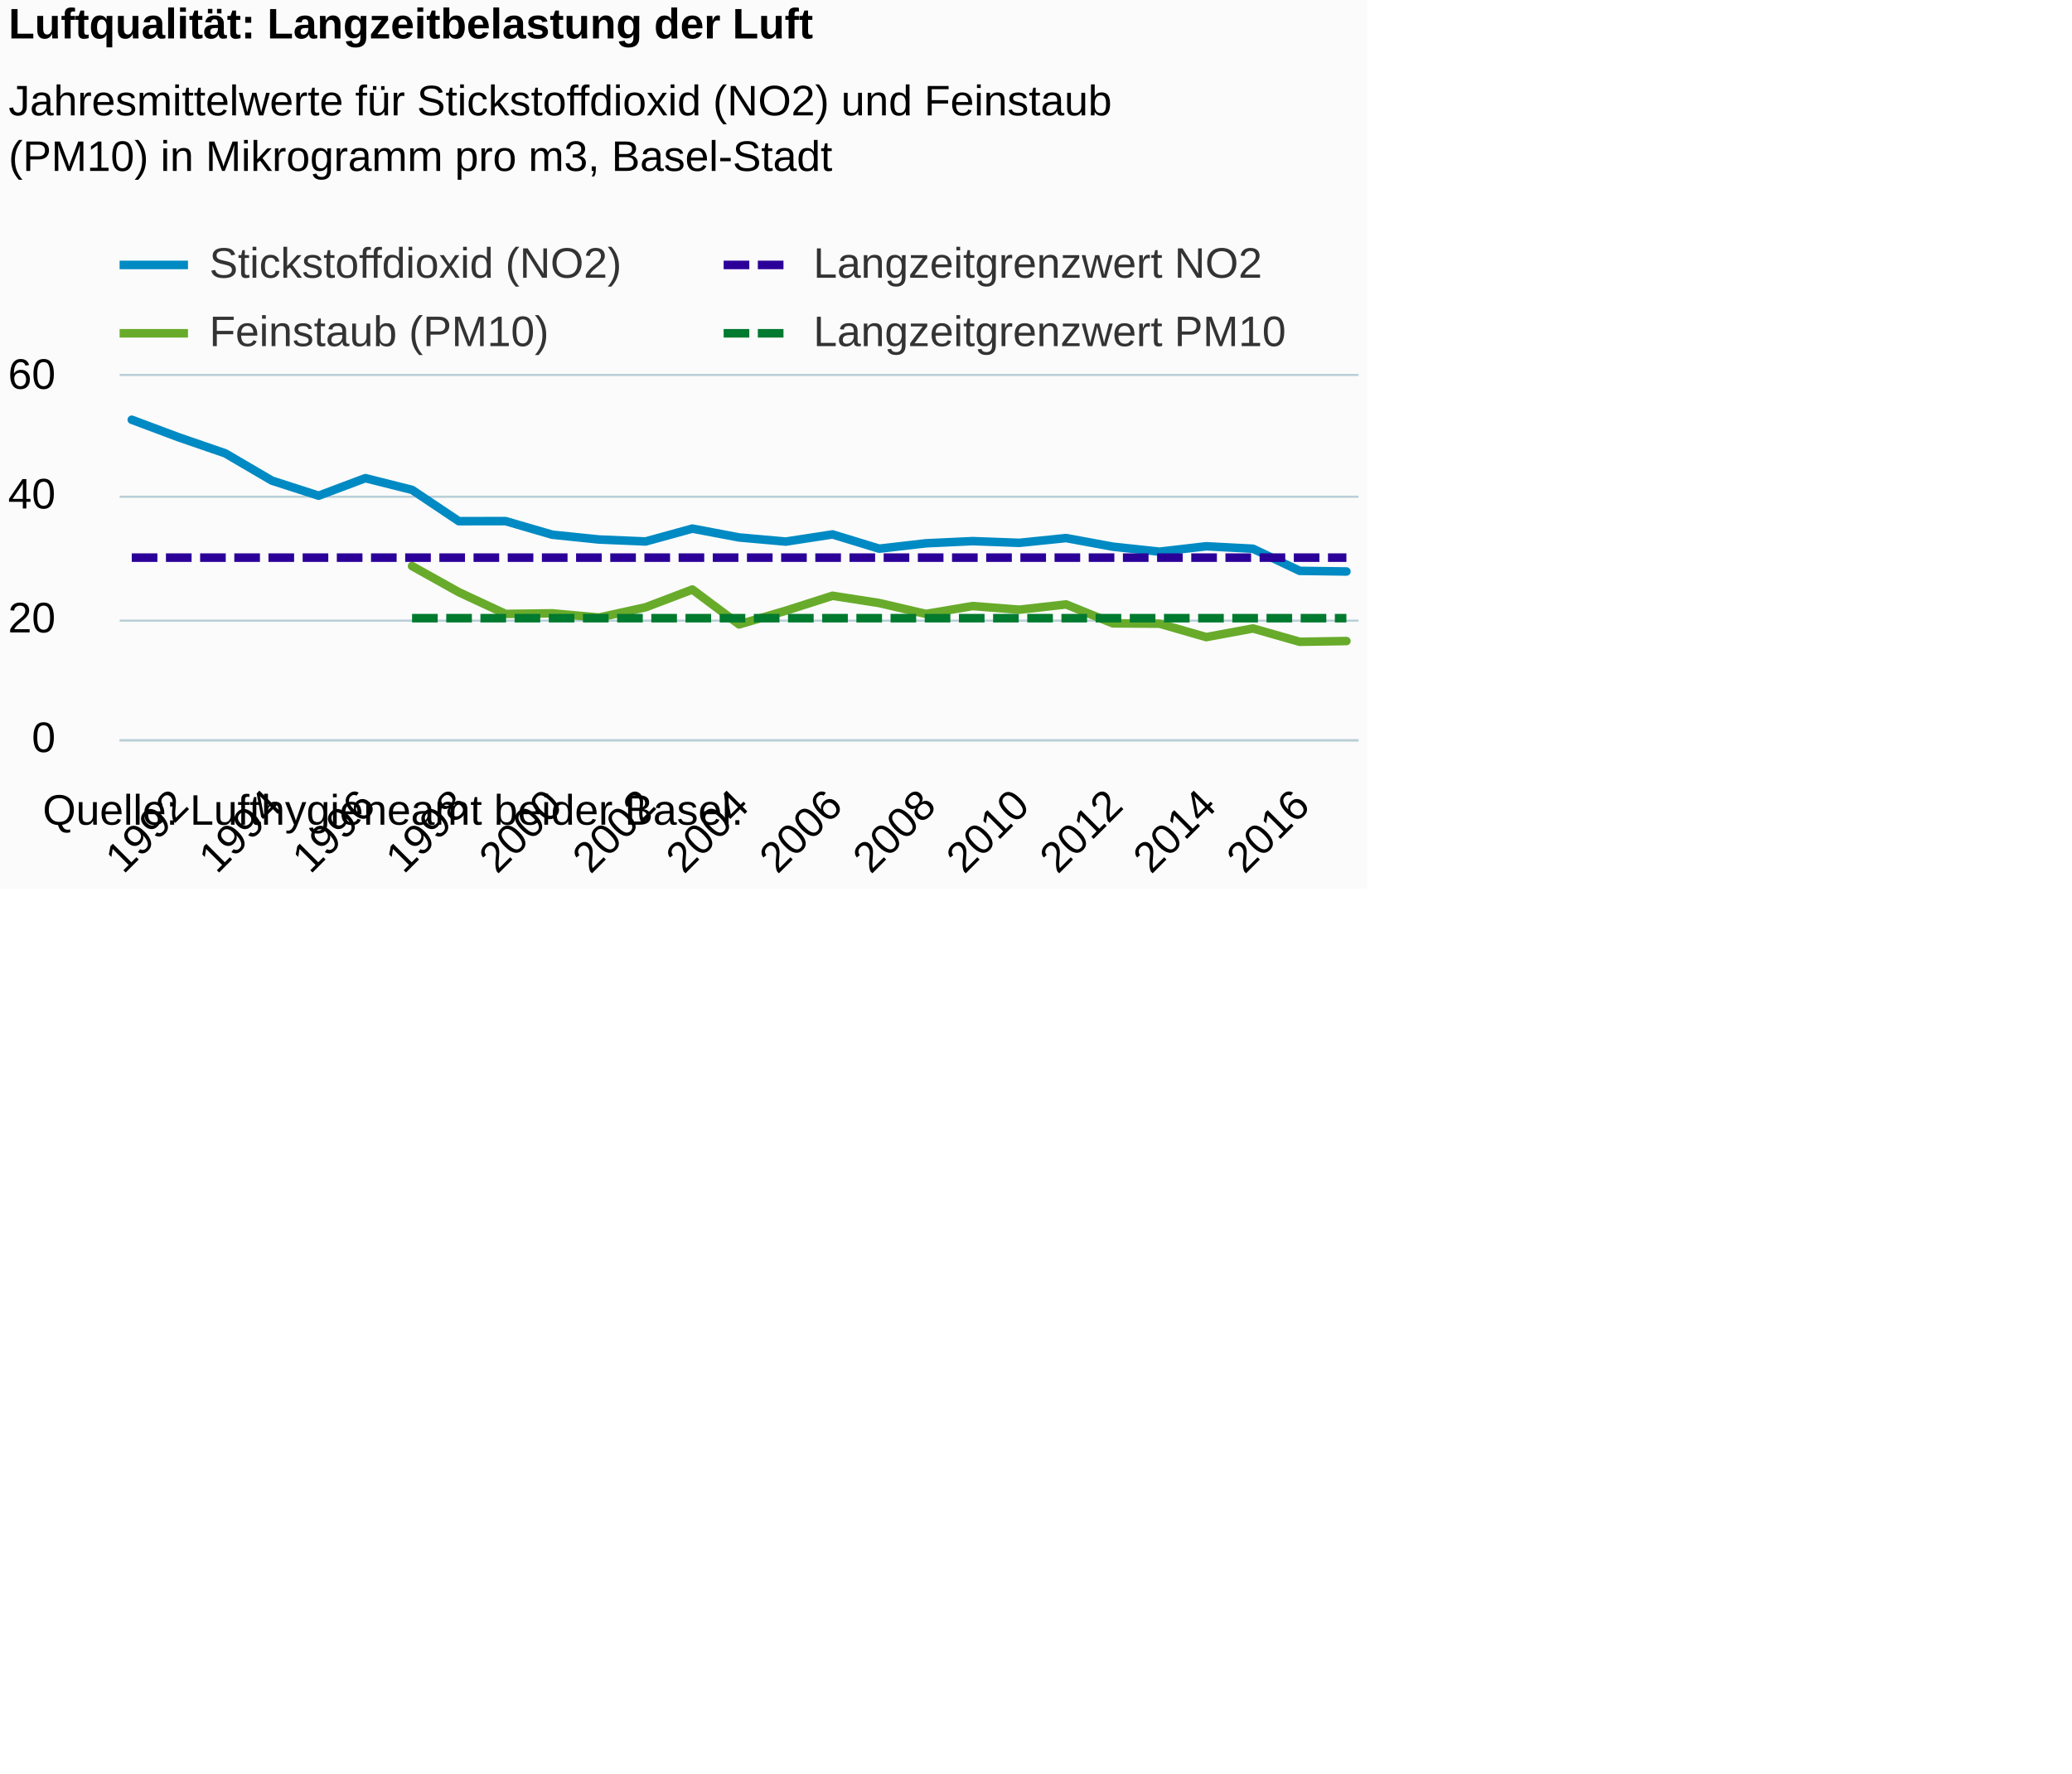
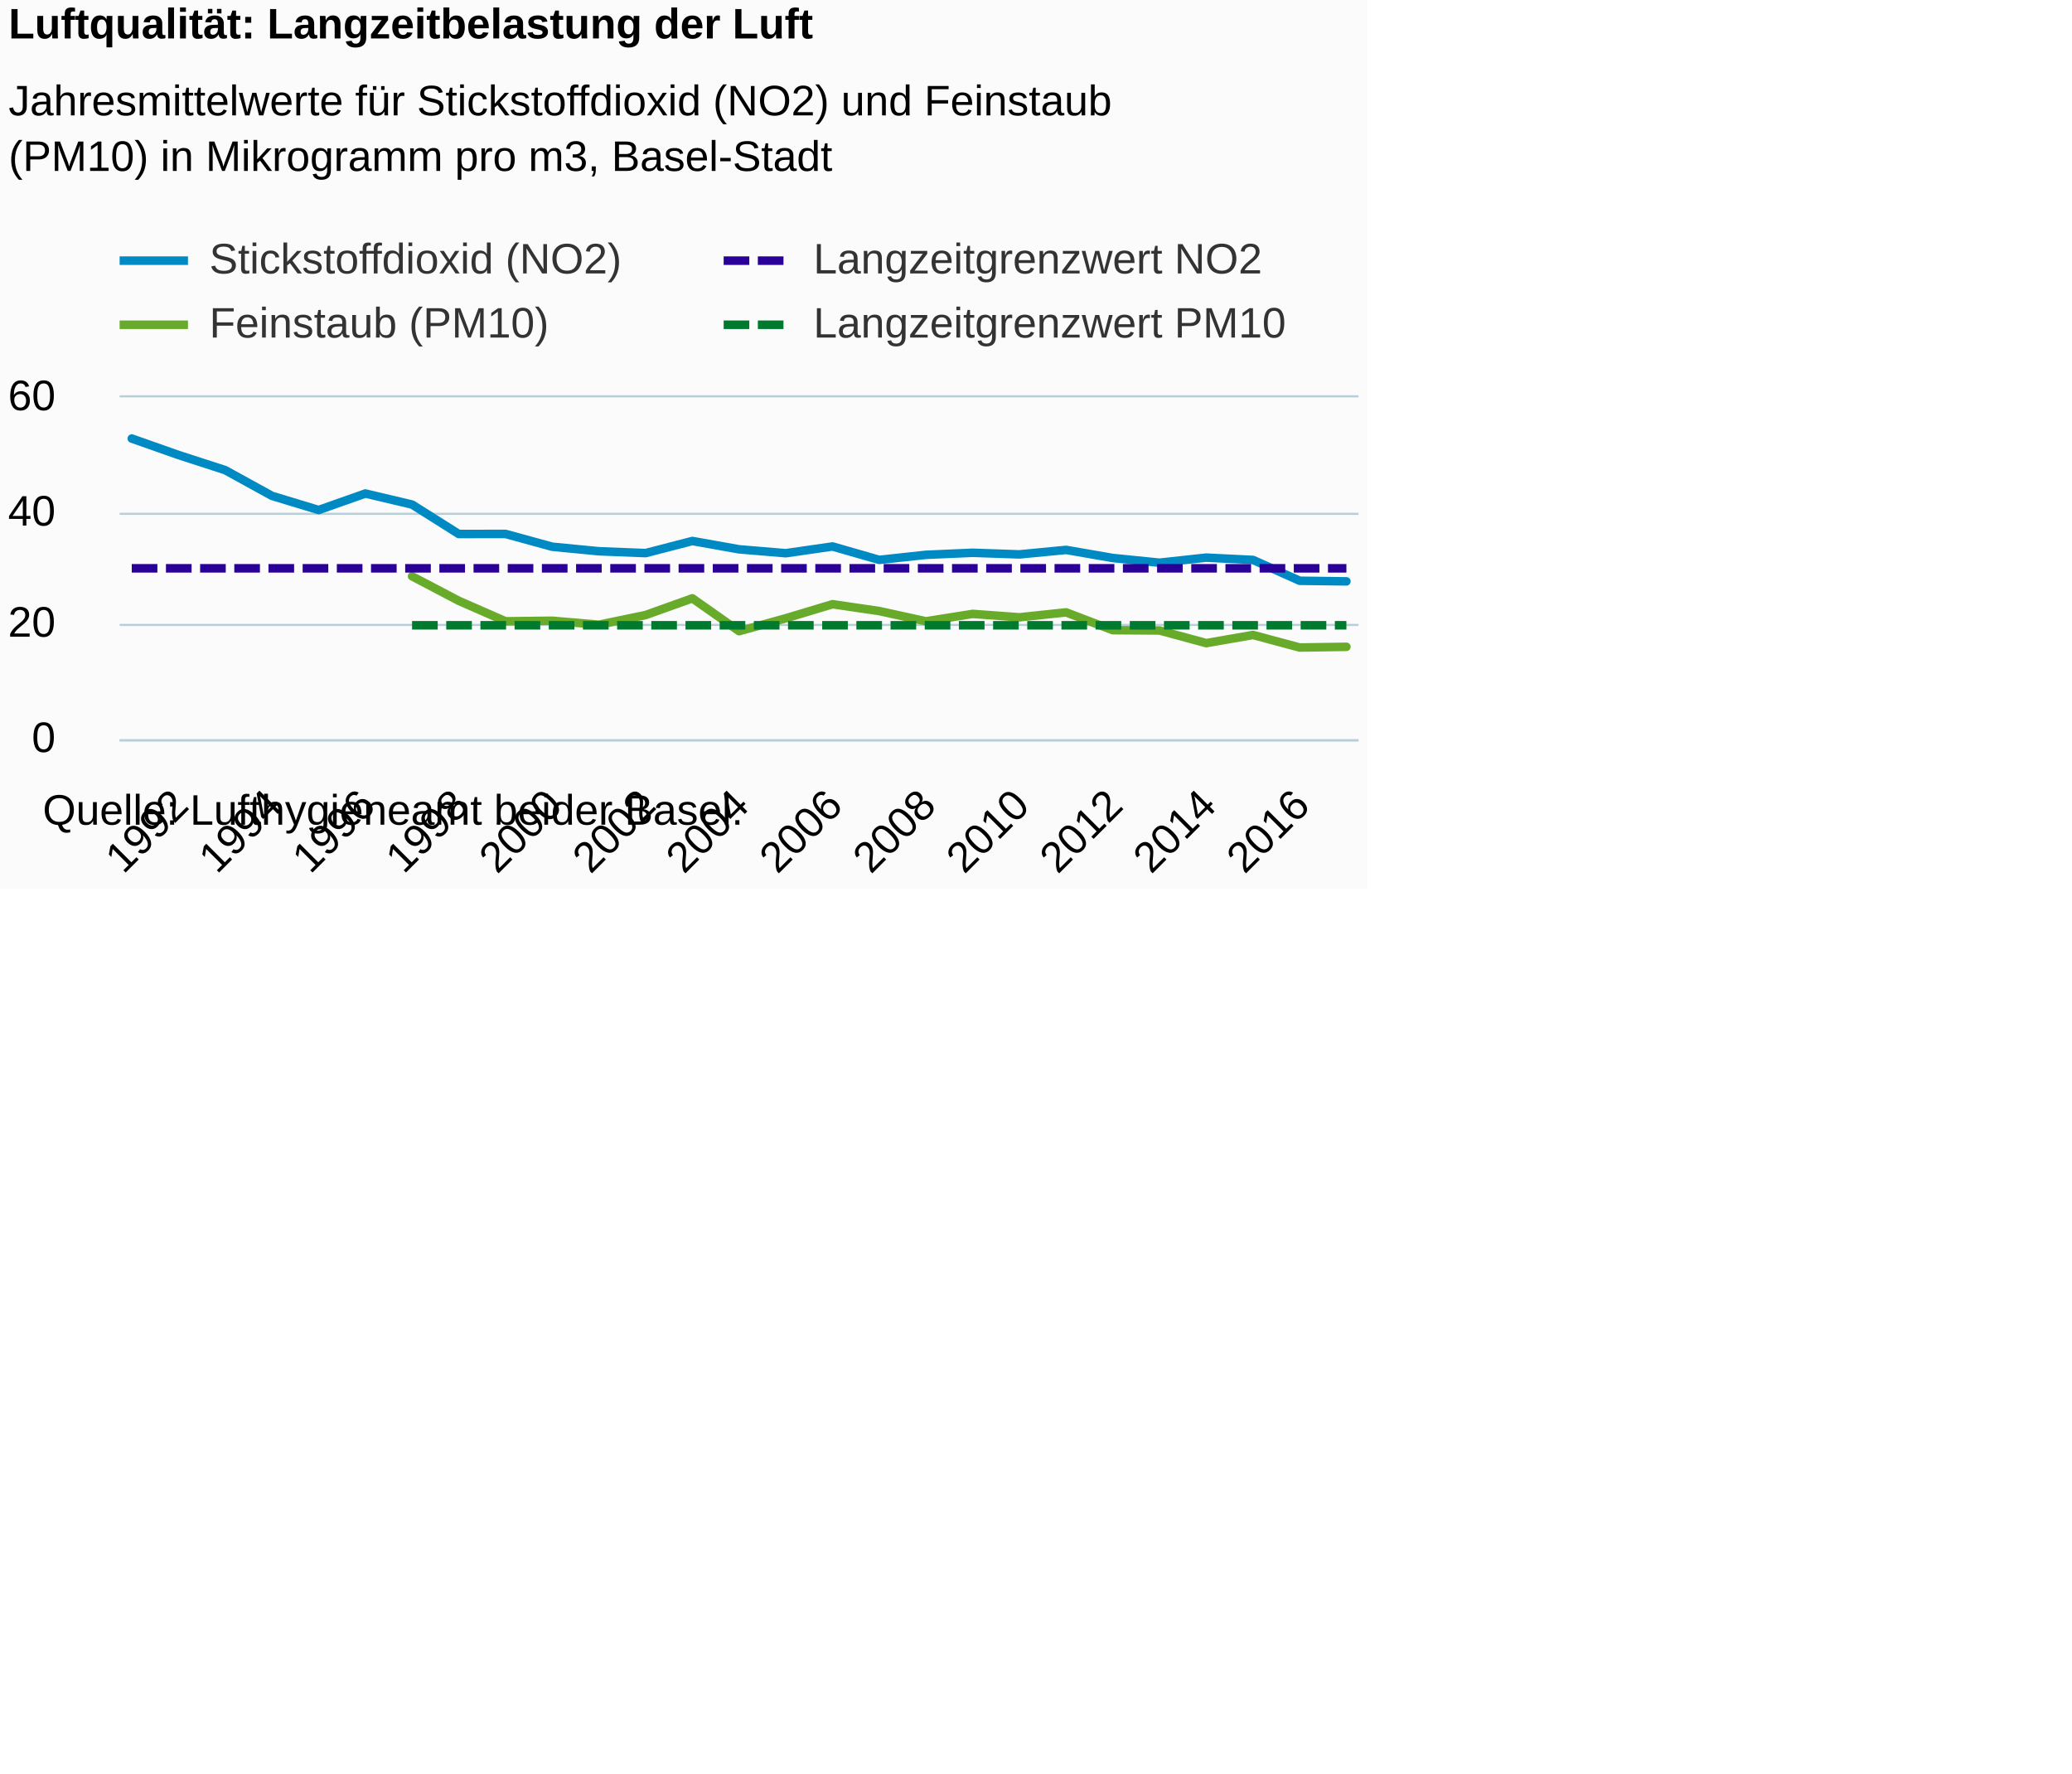
<svg xmlns="http://www.w3.org/2000/svg" version="1.1" class="highcharts-root" style="font-family:Arial;font-size:12px;" viewBox="0 0 485 415">
  <defs>
-     <clipPath id="highcharts-u1sk0os-6">
-       <rect x="0" y="0" width="290" height="85" fill="none" />
+     <clipPath id="highcharts-z61di0l-6">
+       <rect x="0" y="0" width="290" height="80" fill="none" />
    </clipPath>
-     <clipPath id="highcharts-u1sk0os-7">
-       <rect x="0" y="0" width="290" height="85" fill="none" />
+     <clipPath id="highcharts-z61di0l-7">
+       <rect x="0" y="0" width="290" height="80" fill="none" />
    </clipPath>
  </defs>
  <rect fill="#fbfbfb" class="highcharts-background" x="0" y="0" width="320" height="208" rx="0" ry="0" />
-   <rect fill="none" class="highcharts-plot-background" x="28" y="88" width="290" height="85" />
+   <rect fill="none" class="highcharts-plot-background" x="28" y="93" width="290" height="80" />
  <g class="highcharts-pane-group" data-z-index="0" />
  <g class="highcharts-grid highcharts-xaxis-grid " data-z-index="1">
-     <path fill="none" data-z-index="1" class="highcharts-grid-line" d="M 41.5 88 L 41.5 173" opacity="1" />
-     <path fill="none" data-z-index="1" class="highcharts-grid-line" d="M 63.5 88 L 63.5 173" opacity="1" />
-     <path fill="none" data-z-index="1" class="highcharts-grid-line" d="M 85.5 88 L 85.5 173" opacity="1" />
-     <path fill="none" data-z-index="1" class="highcharts-grid-line" d="M 106.5 88 L 106.5 173" opacity="1" />
-     <path fill="none" data-z-index="1" class="highcharts-grid-line" d="M 128.5 88 L 128.5 173" opacity="1" />
-     <path fill="none" data-z-index="1" class="highcharts-grid-line" d="M 150.5 88 L 150.5 173" opacity="1" />
-     <path fill="none" data-z-index="1" class="highcharts-grid-line" d="M 172.5 88 L 172.5 173" opacity="1" />
-     <path fill="none" data-z-index="1" class="highcharts-grid-line" d="M 194.5 88 L 194.5 173" opacity="1" />
-     <path fill="none" data-z-index="1" class="highcharts-grid-line" d="M 216.5 88 L 216.5 173" opacity="1" />
-     <path fill="none" data-z-index="1" class="highcharts-grid-line" d="M 238.5 88 L 238.5 173" opacity="1" />
-     <path fill="none" data-z-index="1" class="highcharts-grid-line" d="M 259.5 88 L 259.5 173" opacity="1" />
-     <path fill="none" data-z-index="1" class="highcharts-grid-line" d="M 281.5 88 L 281.5 173" opacity="1" />
-     <path fill="none" data-z-index="1" class="highcharts-grid-line" d="M 303.5 88 L 303.5 173" opacity="1" />
+     <path fill="none" data-z-index="1" class="highcharts-grid-line" d="M 41.5 93 L 41.5 173" opacity="1" />
+     <path fill="none" data-z-index="1" class="highcharts-grid-line" d="M 63.5 93 L 63.5 173" opacity="1" />
+     <path fill="none" data-z-index="1" class="highcharts-grid-line" d="M 85.5 93 L 85.5 173" opacity="1" />
+     <path fill="none" data-z-index="1" class="highcharts-grid-line" d="M 106.5 93 L 106.5 173" opacity="1" />
+     <path fill="none" data-z-index="1" class="highcharts-grid-line" d="M 128.5 93 L 128.5 173" opacity="1" />
+     <path fill="none" data-z-index="1" class="highcharts-grid-line" d="M 150.5 93 L 150.5 173" opacity="1" />
+     <path fill="none" data-z-index="1" class="highcharts-grid-line" d="M 172.5 93 L 172.5 173" opacity="1" />
+     <path fill="none" data-z-index="1" class="highcharts-grid-line" d="M 194.5 93 L 194.5 173" opacity="1" />
+     <path fill="none" data-z-index="1" class="highcharts-grid-line" d="M 216.5 93 L 216.5 173" opacity="1" />
+     <path fill="none" data-z-index="1" class="highcharts-grid-line" d="M 238.5 93 L 238.5 173" opacity="1" />
+     <path fill="none" data-z-index="1" class="highcharts-grid-line" d="M 259.5 93 L 259.5 173" opacity="1" />
+     <path fill="none" data-z-index="1" class="highcharts-grid-line" d="M 281.5 93 L 281.5 173" opacity="1" />
+     <path fill="none" data-z-index="1" class="highcharts-grid-line" d="M 303.5 93 L 303.5 173" opacity="1" />
  </g>
  <g class="highcharts-grid highcharts-yaxis-grid " data-z-index="1">
    <path fill="none" stroke="#B9CFD7" stroke-width="0.5" data-z-index="1" class="highcharts-grid-line" d="M 28 173.25 L 318 173.25" opacity="1" />
-     <path fill="none" stroke="#B9CFD7" stroke-width="0.5" data-z-index="1" class="highcharts-grid-line" d="M 28 145.25 L 318 145.25" opacity="1" />
-     <path fill="none" stroke="#B9CFD7" stroke-width="0.5" data-z-index="1" class="highcharts-grid-line" d="M 28 116.25 L 318 116.25" opacity="1" />
-     <path fill="none" stroke="#B9CFD7" stroke-width="0.5" data-z-index="1" class="highcharts-grid-line" d="M 28 87.75 L 318 87.75" opacity="1" />
+     <path fill="none" stroke="#B9CFD7" stroke-width="0.5" data-z-index="1" class="highcharts-grid-line" d="M 28 146.25 L 318 146.25" opacity="1" />
+     <path fill="none" stroke="#B9CFD7" stroke-width="0.5" data-z-index="1" class="highcharts-grid-line" d="M 28 120.25 L 318 120.25" opacity="1" />
+     <path fill="none" stroke="#B9CFD7" stroke-width="0.5" data-z-index="1" class="highcharts-grid-line" d="M 28 92.75 L 318 92.75" opacity="1" />
  </g>
-   <rect fill="none" class="highcharts-plot-border" data-z-index="1" x="28" y="88" width="290" height="85" />
+   <rect fill="none" class="highcharts-plot-border" data-z-index="1" x="28" y="93" width="290" height="80" />
  <g class="highcharts-axis highcharts-xaxis " data-z-index="2">
    <path fill="none" class="highcharts-axis-line" stroke="#B9CFD7" stroke-width="0.5" data-z-index="7" d="M 28 173.25 L 318 173.25" />
  </g>
  <g class="highcharts-axis highcharts-yaxis " data-z-index="2">
-     <path fill="none" class="highcharts-axis-line" data-z-index="7" d="M 28 88 L 28 173" />
+     <path fill="none" class="highcharts-axis-line" data-z-index="7" d="M 28 93 L 28 173" />
  </g>
  <g class="highcharts-series-group" data-z-index="3">
-     <g data-z-index="0.1" class="highcharts-series highcharts-series-0 highcharts-line-series " transform="translate(28,88) scale(1 1)" clip-path="url(#highcharts-u1sk0os-7)">
-       <path fill="none" d="M 2.843 10.233 L 13.778 14.325 L 24.713 18.088 L 35.649 24.48 L 46.584 28.006 L 57.519 23.902 L 68.454 26.643 L 79.389 33.969 L 90.324 33.95 L 101.259 37.132 L 112.195 38.258 L 123.13 38.715 L 134.065 35.706 L 145 37.776 L 155.935 38.745 L 166.87 37.067 L 177.805 40.405 L 188.741 39.144 L 199.676 38.636 L 210.611 39.038 L 221.546 37.921 L 232.481 39.935 L 243.416 41.105 L 254.351 39.842 L 265.287 40.415 L 276.222 45.593 L 287.157 45.744" class="highcharts-graph" data-z-index="1" stroke="#008AC3" stroke-width="2" stroke-linejoin="round" stroke-linecap="round" />
+     <g data-z-index="0.1" class="highcharts-series highcharts-series-0 highcharts-line-series " transform="translate(28,93) scale(1 1)" clip-path="url(#highcharts-z61di0l-7)">
+       <path fill="none" d="M 2.843 9.631 L 13.778 13.482 L 24.713 17.024 L 35.649 23.04 L 46.584 26.358 L 57.519 22.496 L 68.454 25.076 L 79.389 31.97 L 90.324 31.952 L 101.259 34.948 L 112.195 36.008 L 123.13 36.438 L 134.065 33.605 L 145 35.554 L 155.935 36.466 L 166.87 34.886 L 177.805 38.028 L 188.741 36.841 L 199.676 36.363 L 210.611 36.741 L 221.546 35.691 L 232.481 37.586 L 243.416 38.687 L 254.351 37.498 L 265.287 38.038 L 276.222 42.911 L 287.157 43.053" class="highcharts-graph" data-z-index="1" stroke="#008AC3" stroke-width="2" stroke-linejoin="round" stroke-linecap="round" />
    </g>
-     <g data-z-index="0.1" class="highcharts-markers highcharts-series-0 highcharts-line-series " transform="translate(28,88) scale(1 1)" clip-path="none" />
-     <g data-z-index="0.1" class="highcharts-series highcharts-series-1 highcharts-line-series " transform="translate(28,88) scale(1 1)" clip-path="url(#highcharts-u1sk0os-7)">
-       <path fill="none" d="M 68.454 44.483 L 79.389 50.582 L 90.324 55.67 L 101.259 55.533 L 112.195 56.525 L 123.13 54.117 L 134.065 49.962 L 145 58.131 L 155.935 54.923 L 166.87 51.425 L 177.805 53.125 L 188.741 55.675 L 199.676 53.833 L 210.611 54.683 L 221.546 53.451 L 232.481 57.881 L 243.416 57.958 L 254.351 61.1 L 265.287 59.075 L 276.222 62.192 L 287.157 62.022" class="highcharts-graph" data-z-index="1" stroke="#68AB2B" stroke-width="2" stroke-linejoin="round" stroke-linecap="round" />
+     <g data-z-index="0.1" class="highcharts-markers highcharts-series-0 highcharts-line-series " transform="translate(28,93) scale(1 1)" clip-path="none" />
+     <g data-z-index="0.1" class="highcharts-series highcharts-series-1 highcharts-line-series " transform="translate(28,93) scale(1 1)" clip-path="url(#highcharts-z61di0l-7)">
+       <path fill="none" d="M 68.454 41.867 L 79.389 47.607 L 90.324 52.395 L 101.259 52.267 L 112.195 53.2 L 123.13 50.933 L 134.065 47.023 L 145 54.712 L 155.935 51.692 L 166.87 48.4 L 177.805 50 L 188.741 52.4 L 199.676 50.667 L 210.611 51.467 L 221.546 50.307 L 232.481 54.476 L 243.416 54.549 L 254.351 57.506 L 265.287 55.6 L 276.222 58.533 L 287.157 58.373" class="highcharts-graph" data-z-index="1" stroke="#68AB2B" stroke-width="2" stroke-linejoin="round" stroke-linecap="round" />
    </g>
-     <g data-z-index="0.1" class="highcharts-markers highcharts-series-1 highcharts-line-series " transform="translate(28,88) scale(1 1)" clip-path="none" />
-     <g data-z-index="0.1" class="highcharts-series highcharts-series-2 highcharts-line-series " transform="translate(28,88) scale(1 1)" clip-path="url(#highcharts-u1sk0os-7)">
-       <path fill="none" d="M 2.843 42.5 L 13.778 42.5 L 24.713 42.5 L 35.649 42.5 L 46.584 42.5 L 57.519 42.5 L 68.454 42.5 L 79.389 42.5 L 90.324 42.5 L 101.259 42.5 L 112.195 42.5 L 123.13 42.5 L 134.065 42.5 L 145 42.5 L 155.935 42.5 L 166.87 42.5 L 177.805 42.5 L 188.741 42.5 L 199.676 42.5 L 210.611 42.5 L 221.546 42.5 L 232.481 42.5 L 243.416 42.5 L 254.351 42.5 L 265.287 42.5 L 276.222 42.5 L 287.157 42.5" class="highcharts-graph" data-z-index="1" stroke="#2B0099" stroke-width="2" stroke-dasharray="6,2" />
+     <g data-z-index="0.1" class="highcharts-markers highcharts-series-1 highcharts-line-series " transform="translate(28,93) scale(1 1)" clip-path="none" />
+     <g data-z-index="0.1" class="highcharts-series highcharts-series-2 highcharts-line-series " transform="translate(28,93) scale(1 1)" clip-path="url(#highcharts-z61di0l-7)">
+       <path fill="none" d="M 2.843 40 L 13.778 40 L 24.713 40 L 35.649 40 L 46.584 40 L 57.519 40 L 68.454 40 L 79.389 40 L 90.324 40 L 101.259 40 L 112.195 40 L 123.13 40 L 134.065 40 L 145 40 L 155.935 40 L 166.87 40 L 177.805 40 L 188.741 40 L 199.676 40 L 210.611 40 L 221.546 40 L 232.481 40 L 243.416 40 L 254.351 40 L 265.287 40 L 276.222 40 L 287.157 40" class="highcharts-graph" data-z-index="1" stroke="#2B0099" stroke-width="2" stroke-dasharray="6,2" />
    </g>
-     <g data-z-index="0.1" class="highcharts-markers highcharts-series-2 highcharts-line-series " transform="translate(28,88) scale(1 1)" clip-path="none" />
-     <g data-z-index="0.1" class="highcharts-series highcharts-series-3 highcharts-line-series " transform="translate(28,88) scale(1 1)" clip-path="url(#highcharts-u1sk0os-7)">
-       <path fill="none" d="M 68.454 56.667 L 79.389 56.667 L 90.324 56.667 L 101.259 56.667 L 112.195 56.667 L 123.13 56.667 L 134.065 56.667 L 145 56.667 L 155.935 56.667 L 166.87 56.667 L 177.805 56.667 L 188.741 56.667 L 199.676 56.667 L 210.611 56.667 L 221.546 56.667 L 232.481 56.667 L 243.416 56.667 L 254.351 56.667 L 265.287 56.667 L 276.222 56.667 L 287.157 56.667" class="highcharts-graph" data-z-index="1" stroke="#007A2F" stroke-width="2" stroke-dasharray="6,2" />
+     <g data-z-index="0.1" class="highcharts-markers highcharts-series-2 highcharts-line-series " transform="translate(28,93) scale(1 1)" clip-path="none" />
+     <g data-z-index="0.1" class="highcharts-series highcharts-series-3 highcharts-line-series " transform="translate(28,93) scale(1 1)" clip-path="url(#highcharts-z61di0l-7)">
+       <path fill="none" d="M 68.454 53.333 L 79.389 53.333 L 90.324 53.333 L 101.259 53.333 L 112.195 53.333 L 123.13 53.333 L 134.065 53.333 L 145 53.333 L 155.935 53.333 L 166.87 53.333 L 177.805 53.333 L 188.741 53.333 L 199.676 53.333 L 210.611 53.333 L 221.546 53.333 L 232.481 53.333 L 243.416 53.333 L 254.351 53.333 L 265.287 53.333 L 276.222 53.333 L 287.157 53.333" class="highcharts-graph" data-z-index="1" stroke="#007A2F" stroke-width="2" stroke-dasharray="6,2" />
    </g>
-     <g data-z-index="0.1" class="highcharts-markers highcharts-series-3 highcharts-line-series " transform="translate(28,88) scale(1 1)" clip-path="none" />
+     <g data-z-index="0.1" class="highcharts-markers highcharts-series-3 highcharts-line-series " transform="translate(28,93) scale(1 1)" clip-path="none" />
  </g>
  <text x="2" text-anchor="start" class="highcharts-title" data-z-index="4" style="color:#000000;font-size:10px;font-weight:bold;fill:#000000;" y="9">
    <tspan>Luftqualität: Langzeitbelastung der Luft</tspan>
  </text>
  <text x="2" text-anchor="start" class="highcharts-subtitle" data-z-index="4" style="color:#000000;font-size:10px;font-weight:normal;font-family:Arial;fill:#000000;" y="27">
    <tspan>Jahresmittelwerte für Stickstoffdioxid (NO2) und Feinstaub</tspan>
    <tspan dy="13" x="2">(PM10) in Mikrogramm pro m3, Basel-Stadt</tspan>
  </text>
-   <g class="highcharts-legend" data-z-index="7" transform="translate(27,56)">
-     <rect fill="none" class="highcharts-legend-box" rx="0" ry="0" x="0" y="0" width="274" height="29" visibility="visible" />
+   <g class="highcharts-legend" data-z-index="7" transform="translate(28,56)">
+     <rect fill="none" class="highcharts-legend-box" rx="0" ry="0" x="0" y="0" width="272" height="25" visibility="visible" />
    <g data-z-index="1">
      <g>
-         <g class="highcharts-legend-item highcharts-line-series highcharts-color-undefined highcharts-series-0" data-z-index="1" transform="translate(1,-4)">
+         <g class="highcharts-legend-item highcharts-line-series highcharts-color-undefined highcharts-series-0" data-z-index="1" transform="translate(0,-5)">
          <path fill="none" d="M 0 10 L 16 10" class="highcharts-graph" stroke="#008AC3" stroke-width="2" />
          <text x="21" style="color:#333333;font-size:10px;font-weight:normal;cursor:pointer;fill:#333333;" text-anchor="start" data-z-index="2" y="13">
            <tspan>Stickstoffdioxid (NO2)</tspan>
          </text>
        </g>
-         <g class="highcharts-legend-item highcharts-line-series highcharts-color-undefined highcharts-series-2" data-z-index="1" transform="translate(142.3906,-4)">
+         <g class="highcharts-legend-item highcharts-line-series highcharts-color-undefined highcharts-series-2" data-z-index="1" transform="translate(141.3906,-5)">
          <path fill="none" d="M 0 10 L 16 10" class="highcharts-graph" stroke-dasharray="6,2" stroke="#2B0099" stroke-width="2" />
          <text x="21" y="13" style="color:#333333;font-size:10px;font-weight:normal;cursor:pointer;fill:#333333;" text-anchor="start" data-z-index="2">
            <tspan>Langzeitgrenzwert NO2</tspan>
          </text>
        </g>
-         <g class="highcharts-legend-item highcharts-line-series highcharts-color-undefined highcharts-series-1" data-z-index="1" transform="translate(1,12)">
+         <g class="highcharts-legend-item highcharts-line-series highcharts-color-undefined highcharts-series-1" data-z-index="1" transform="translate(0,10)">
          <path fill="none" d="M 0 10 L 16 10" class="highcharts-graph" stroke="#68AB2B" stroke-width="2" />
          <text x="21" y="13" style="color:#333333;font-size:10px;font-weight:normal;cursor:pointer;fill:#333333;" text-anchor="start" data-z-index="2">
            <tspan>Feinstaub (PM10)</tspan>
          </text>
        </g>
-         <g class="highcharts-legend-item highcharts-line-series highcharts-color-undefined highcharts-series-3" data-z-index="1" transform="translate(142.3906,12)">
+         <g class="highcharts-legend-item highcharts-line-series highcharts-color-undefined highcharts-series-3" data-z-index="1" transform="translate(141.3906,10)">
          <path fill="none" d="M 0 10 L 16 10" class="highcharts-graph" stroke-dasharray="6,2" stroke="#007A2F" stroke-width="2" />
          <text x="21" y="13" style="color:#333333;font-size:10px;font-weight:normal;cursor:pointer;fill:#333333;" text-anchor="start" data-z-index="2">
            <tspan>Langzeitgrenzwert PM10</tspan>
          </text>
        </g>
      </g>
    </g>
  </g>
  <g class="highcharts-axis-labels highcharts-xaxis-labels " data-z-index="7">
    <text x="44.607" style="color:#000000;cursor:default;font-size:10;fill:#000000;" text-anchor="end" transform="translate(0,0) rotate(-45 44.60671 189)" y="189" opacity="1">1992</text>
    <text x="66.477" style="color:#000000;cursor:default;font-size:10;fill:#000000;" text-anchor="end" transform="translate(0,0) rotate(-45 66.47699 189)" y="189" opacity="1">1994</text>
    <text x="88.347" style="color:#000000;cursor:default;font-size:10;fill:#000000;" text-anchor="end" transform="translate(0,0) rotate(-45 88.34728 189)" y="189" opacity="1">1996</text>
    <text x="110.218" style="color:#000000;cursor:default;font-size:10;fill:#000000;" text-anchor="end" transform="translate(0,0) rotate(-45 110.2176 189)" y="189" opacity="1">1998</text>
    <text x="132.088" style="color:#000000;cursor:default;font-size:10;fill:#000000;" text-anchor="end" transform="translate(0,0) rotate(-45 132.0879 189)" y="189" opacity="1">2000</text>
    <text x="153.958" style="color:#000000;cursor:default;font-size:10;fill:#000000;" text-anchor="end" transform="translate(0,0) rotate(-45 153.9581 189)" y="189" opacity="1">2002</text>
    <text x="175.828" style="color:#000000;cursor:default;font-size:10;fill:#000000;" text-anchor="end" transform="translate(0,0) rotate(-45 175.8284 189)" y="189" opacity="1">2004</text>
    <text x="197.699" style="color:#000000;cursor:default;font-size:10;fill:#000000;" text-anchor="end" transform="translate(0,0) rotate(-45 197.6987 189)" y="189" opacity="1">2006</text>
    <text x="219.569" style="color:#000000;cursor:default;font-size:10;fill:#000000;" text-anchor="end" transform="translate(0,0) rotate(-45 219.569 189)" y="189" opacity="1">2008</text>
    <text x="241.439" style="color:#000000;cursor:default;font-size:10;fill:#000000;" text-anchor="end" transform="translate(0,0) rotate(-45 241.4393 189)" y="189" opacity="1">2010</text>
    <text x="263.31" style="color:#000000;cursor:default;font-size:10;fill:#000000;" text-anchor="end" transform="translate(0,0) rotate(-45 263.3096 189)" y="189" opacity="1">2012</text>
    <text x="285.18" style="color:#000000;cursor:default;font-size:10;fill:#000000;" text-anchor="end" transform="translate(0,0) rotate(-45 285.1799 189)" y="189" opacity="1">2014</text>
    <text x="307.05" style="color:#000000;cursor:default;font-size:10;fill:#000000;" text-anchor="end" transform="translate(0,0) rotate(-45 307.0501 189)" y="189" opacity="1">2016</text>
  </g>
  <g class="highcharts-axis-labels highcharts-yaxis-labels " data-z-index="7">
    <text x="13" style="color:#000000;cursor:default;font-size:10;fill:#000000;" text-anchor="end" transform="translate(0,0)" y="176" opacity="1">0</text>
-     <text x="13" style="color:#000000;cursor:default;font-size:10;fill:#000000;" text-anchor="end" transform="translate(0,0)" y="148" opacity="1">20</text>
-     <text x="13" style="color:#000000;cursor:default;font-size:10;fill:#000000;" text-anchor="end" transform="translate(0,0)" y="119" opacity="1">40</text>
-     <text x="13" style="color:#000000;cursor:default;font-size:10;fill:#000000;" text-anchor="end" transform="translate(0,0)" y="91" opacity="1">60</text>
+     <text x="13" style="color:#000000;cursor:default;font-size:10;fill:#000000;" text-anchor="end" transform="translate(0,0)" y="149" opacity="1">20</text>
+     <text x="13" style="color:#000000;cursor:default;font-size:10;fill:#000000;" text-anchor="end" transform="translate(0,0)" y="123" opacity="1">40</text>
+     <text x="13" style="color:#000000;cursor:default;font-size:10;fill:#000000;" text-anchor="end" transform="translate(0,0)" y="96" opacity="1">60</text>
  </g>
  <text x="10" class="highcharts-credits" text-anchor="start" data-z-index="8" style="cursor:default;color:#000000;font-size:10px;fill:#000000;" y="193">
    <tspan>Quelle: Lufthygieneamt beider Basel.</tspan>
  </text>
</svg>
